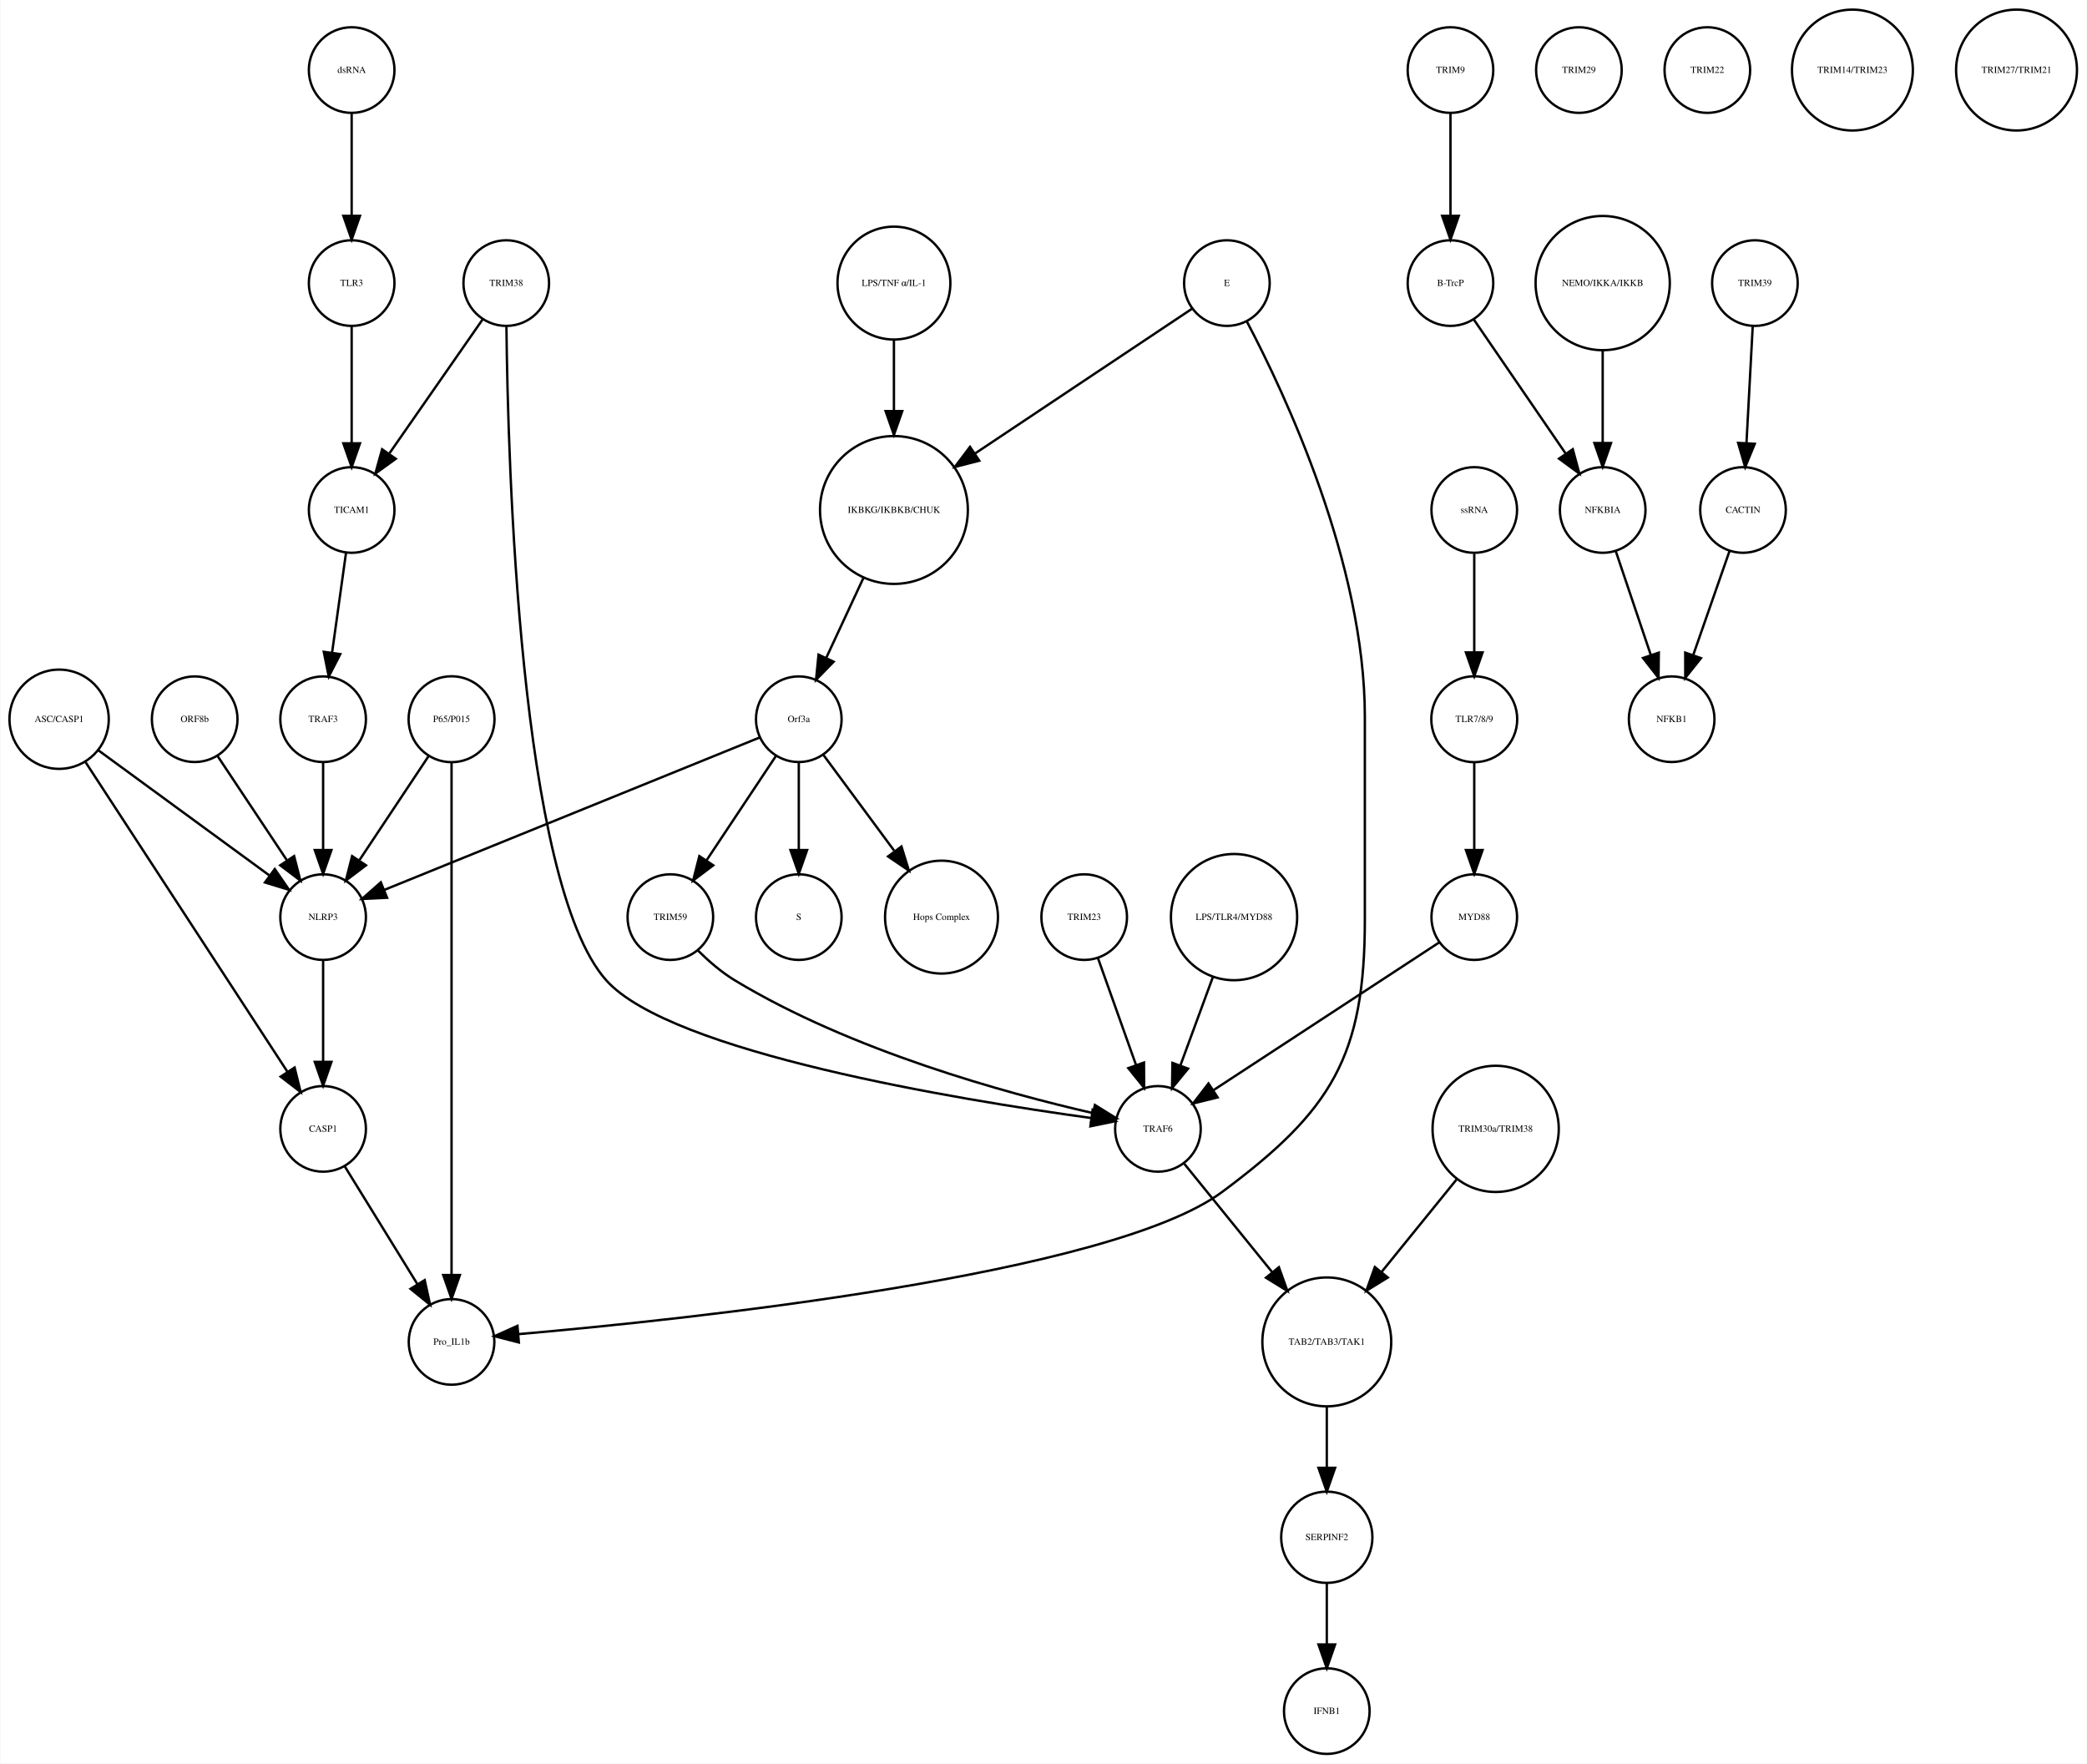
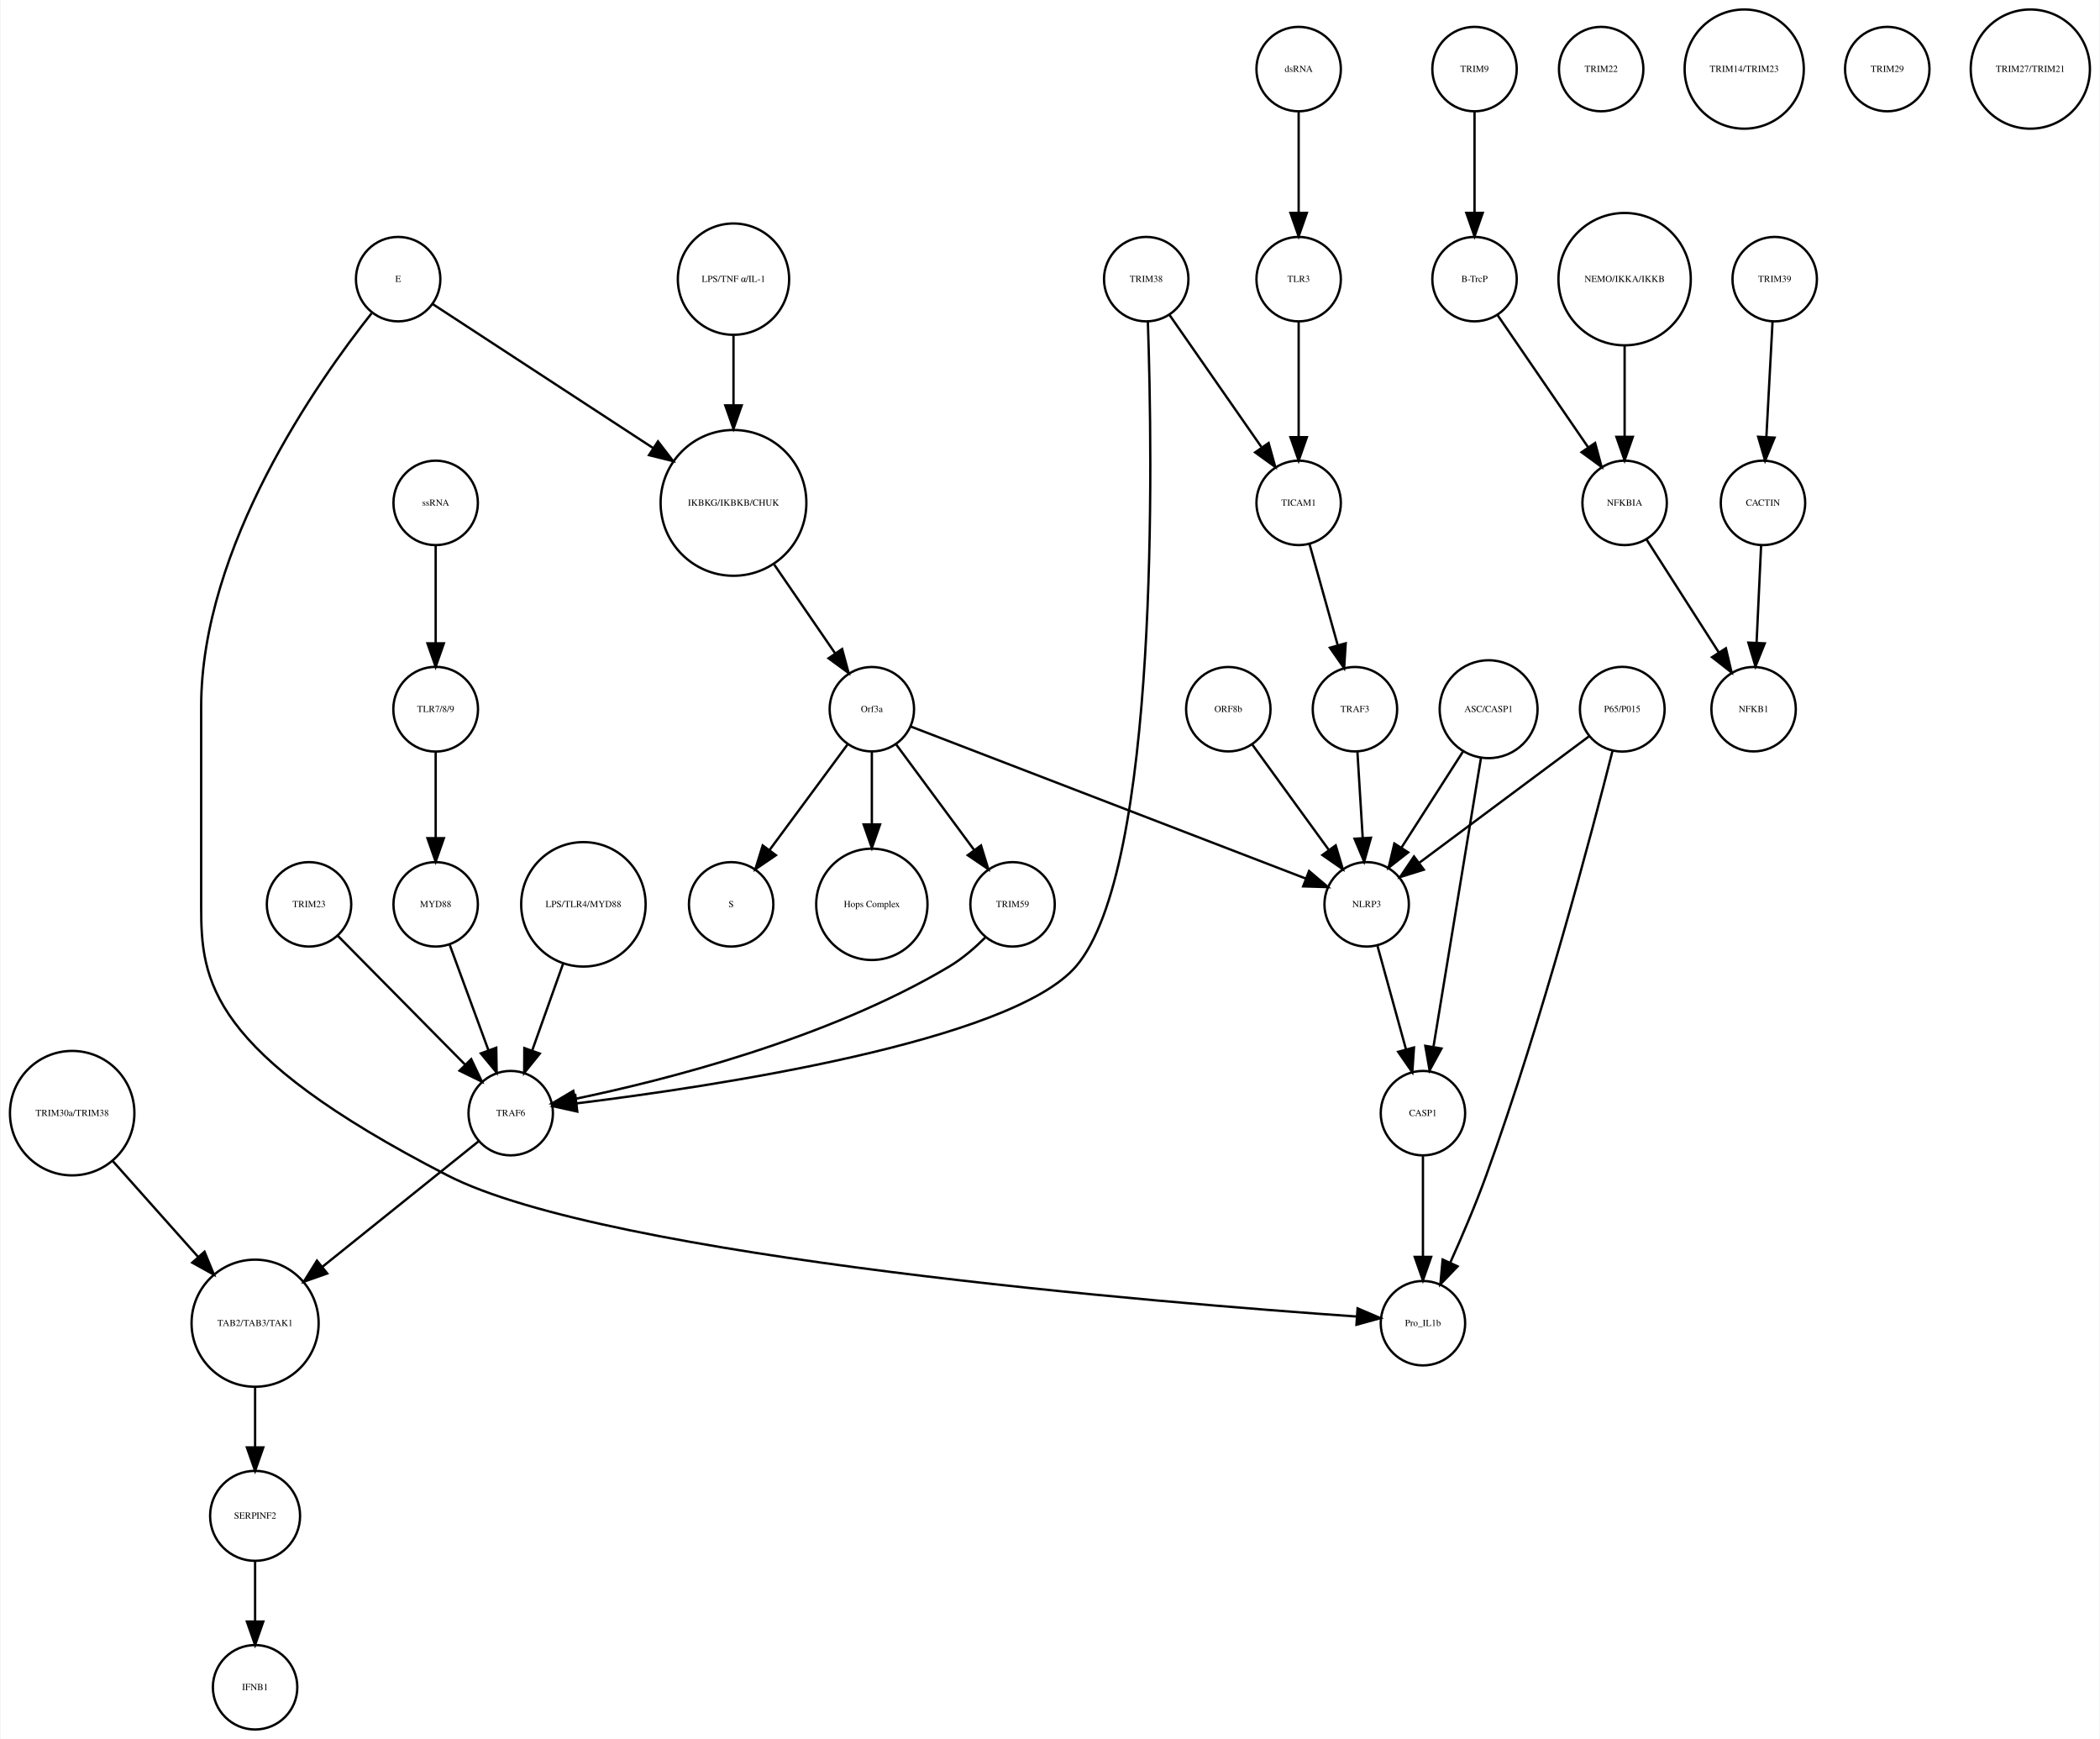
- <svg xmlns="http://www.w3.org/2000/svg" width="877pt" height="741pt" viewBox="0.00 0.00 877.14 741.41">
+ <svg xmlns="http://www.w3.org/2000/svg" width="895pt" height="741pt" viewBox="0.00 0.00 894.97 741.41">
  <g id="graph0" class="graph" transform="scale(1 1) rotate(0) translate(4 737.415)">
-     <polygon fill="white" stroke="none" points="-4,4 -4,-737.415 873.139,-737.415 873.139,4 -4,4" />
+     <polygon fill="white" stroke="none" points="-4,4 -4,-737.415 890.972,-737.415 890.972,4 -4,4" />
    <g id="node1" class="node">
-       <ellipse fill="none" stroke="black" cx="371.683" cy="-522.999" rx="31.08" ry="31.08" />
-       <text text-anchor="middle" x="371.683" y="-521.799" font-family="Times,serif" font-size="4.00">IKBKG/IKBKB/CHUK</text>
+       <ellipse fill="none" stroke="black" cx="308.517" cy="-522.999" rx="31.08" ry="31.08" />
+       <text text-anchor="middle" x="308.517" y="-521.799" font-family="Times,serif" font-size="4.00">IKBKG/IKBKB/CHUK</text>
    </g>
    <g id="node2" class="node">
-       <ellipse fill="none" stroke="black" cx="331.683" cy="-435.026" rx="18" ry="18" />
-       <text text-anchor="middle" x="331.683" y="-433.826" font-family="Times,serif" font-size="4.00">Orf3a</text>
+       <ellipse fill="none" stroke="black" cx="367.517" cy="-435.026" rx="18" ry="18" />
+       <text text-anchor="middle" x="367.517" y="-433.826" font-family="Times,serif" font-size="4.00">Orf3a</text>
    </g>
    <g id="edge1" class="edge">
-       <path fill="none" stroke="black" d="M358.806,-494.323C353.822,-483.61 348.158,-471.437 343.3,-460.996" />
-       <polygon fill="black" stroke="black" points="346.33,-459.21 338.938,-451.62 339.983,-462.163 346.33,-459.21" />
+       <path fill="none" stroke="black" d="M325.899,-496.669C334.134,-484.67 343.893,-470.45 351.89,-458.796" />
+       <polygon fill="black" stroke="black" points="354.835,-460.69 357.608,-450.465 349.064,-456.729 354.835,-460.69" />
    </g>
    <g id="node3" class="node">
-       <ellipse fill="none" stroke="black" cx="331.683" cy="-351.827" rx="18" ry="18" />
-       <text text-anchor="middle" x="331.683" y="-350.627" font-family="Times,serif" font-size="4.00">S</text>
+       <ellipse fill="none" stroke="black" cx="307.517" cy="-351.827" rx="18" ry="18" />
+       <text text-anchor="middle" x="307.517" y="-350.627" font-family="Times,serif" font-size="4.00">S</text>
    </g>
    <g id="edge2" class="edge">
-       <path fill="none" stroke="black" d="M331.683,-416.806C331.683,-406.148 331.683,-392.23 331.683,-380.097" />
-       <polygon fill="black" stroke="black" points="335.183,-380.022 331.683,-370.022 328.183,-380.022 335.183,-380.022" />
+       <path fill="none" stroke="black" d="M357.065,-419.882C347.945,-407.54 334.557,-389.421 323.995,-375.128" />
+       <polygon fill="black" stroke="black" points="326.606,-372.771 317.848,-366.809 320.976,-376.931 326.606,-372.771" />
    </g>
    <g id="node9" class="node">
-       <ellipse fill="none" stroke="black" cx="391.683" cy="-351.827" rx="23.73" ry="23.73" />
-       <text text-anchor="middle" x="391.683" y="-350.627" font-family="Times,serif" font-size="4.00">Hops Complex</text>
+       <ellipse fill="none" stroke="black" cx="367.517" cy="-351.827" rx="23.73" ry="23.73" />
+       <text text-anchor="middle" x="367.517" y="-350.627" font-family="Times,serif" font-size="4.00">Hops Complex</text>
    </g>
    <g id="edge3" class="edge">
-       <path fill="none" stroke="black" d="M342.134,-419.882C350.287,-408.85 361.85,-393.2 371.756,-379.794" />
-       <polygon fill="black" stroke="black" points="374.846,-381.502 377.974,-371.379 369.216,-377.342 374.846,-381.502" />
+       <path fill="none" stroke="black" d="M367.517,-416.806C367.517,-407.868 367.517,-396.636 367.517,-386.088" />
+       <polygon fill="black" stroke="black" points="371.017,-385.878 367.517,-375.878 364.017,-385.878 371.017,-385.878" />
+     </g>
+     <g id="node12" class="node">
+       <ellipse fill="none" stroke="black" cx="427.517" cy="-351.827" rx="18" ry="18" />
+       <text text-anchor="middle" x="427.517" y="-350.627" font-family="Times,serif" font-size="4.00">TRIM59</text>
+     </g>
+     <g id="edge4" class="edge">
+       <path fill="none" stroke="black" d="M377.968,-419.882C387.088,-407.54 400.476,-389.421 411.038,-375.128" />
+       <polygon fill="black" stroke="black" points="414.057,-376.931 417.185,-366.809 408.427,-372.771 414.057,-376.931" />
+     </g>
+     <g id="node17" class="node">
+       <ellipse fill="none" stroke="black" cx="578.517" cy="-351.827" rx="18" ry="18" />
+       <text text-anchor="middle" x="578.517" y="-350.627" font-family="Times,serif" font-size="4.00">NLRP3</text>
+     </g>
+     <g id="edge5" class="edge">
+       <path fill="none" stroke="black" d="M384.073,-427.655C420.666,-413.573 508.652,-379.713 552.611,-362.796" />
+       <polygon fill="black" stroke="black" points="553.961,-366.027 562.037,-359.169 551.447,-359.494 553.961,-366.027" />
+     </g>
+     <g id="node4" class="node">
+       <ellipse fill="none" stroke="black" cx="624.517" cy="-707.959" rx="18" ry="18" />
+       <text text-anchor="middle" x="624.517" y="-706.759" font-family="Times,serif" font-size="4.00">TRIM9</text>
+     </g>
+     <g id="node5" class="node">
+       <ellipse fill="none" stroke="black" cx="624.517" cy="-618.396" rx="18" ry="18" />
+       <text text-anchor="middle" x="624.517" y="-617.196" font-family="Times,serif" font-size="4.00">B-TrcP</text>
+     </g>
+     <g id="edge6" class="edge">
+       <path fill="none" stroke="black" d="M624.517,-689.659C624.517,-677.426 624.517,-660.775 624.517,-646.753" />
+       <polygon fill="black" stroke="black" points="628.017,-646.659 624.517,-636.659 621.017,-646.659 628.017,-646.659" />
+     </g>
+     <g id="node18" class="node">
+       <ellipse fill="none" stroke="black" cx="688.517" cy="-522.999" rx="18" ry="18" />
+       <text text-anchor="middle" x="688.517" y="-521.799" font-family="Times,serif" font-size="4.00">NFKBIA</text>
+     </g>
+     <g id="edge7" class="edge">
+       <path fill="none" stroke="black" d="M634.237,-603.211C644.48,-588.262 660.771,-564.489 672.835,-546.883" />
+       <polygon fill="black" stroke="black" points="675.939,-548.545 678.705,-538.317 670.165,-544.588 675.939,-548.545" />
+     </g>
+     <g id="node6" class="node">
+       <ellipse fill="none" stroke="black" cx="752.517" cy="-618.396" rx="18" ry="18" />
+       <text text-anchor="middle" x="752.517" y="-617.196" font-family="Times,serif" font-size="4.00">TRIM39</text>
+     </g>
+     <g id="node7" class="node">
+       <ellipse fill="none" stroke="black" cx="747.517" cy="-522.999" rx="18" ry="18" />
+       <text text-anchor="middle" x="747.517" y="-521.799" font-family="Times,serif" font-size="4.00">CACTIN</text>
+     </g>
+     <g id="edge8" class="edge">
+       <path fill="none" stroke="black" d="M751.599,-600.265C750.866,-586.573 749.825,-567.12 748.977,-551.288" />
+       <polygon fill="black" stroke="black" points="752.457,-550.819 748.428,-541.021 745.467,-551.193 752.457,-550.819" />
+     </g>
+     <g id="node8" class="node">
+       <ellipse fill="none" stroke="black" cx="743.517" cy="-435.026" rx="18" ry="18" />
+       <text text-anchor="middle" x="743.517" y="-433.826" font-family="Times,serif" font-size="4.00">NFKB1</text>
+     </g>
+     <g id="edge9" class="edge">
+       <path fill="none" stroke="black" d="M746.726,-505.013C746.176,-493.198 745.431,-477.184 744.798,-463.559" />
+       <polygon fill="black" stroke="black" points="748.28,-463.097 744.319,-453.271 741.287,-463.423 748.28,-463.097" />
+     </g>
+     <g id="node10" class="node">
+       <ellipse fill="none" stroke="black" cx="244.517" cy="-351.827" rx="26.533" ry="26.533" />
+       <text text-anchor="middle" x="244.517" y="-350.627" font-family="Times,serif" font-size="4.00">LPS/TLR4/MYD88</text>
+     </g>
+     <g id="node28" class="node">
+       <ellipse fill="none" stroke="black" cx="213.517" cy="-262.794" rx="18" ry="18" />
+       <text text-anchor="middle" x="213.517" y="-261.594" font-family="Times,serif" font-size="4.00">TRAF6</text>
+     </g>
+     <g id="edge10" class="edge">
+       <path fill="none" stroke="black" d="M235.881,-326.583C231.78,-315.068 226.875,-301.297 222.705,-289.59" />
+       <polygon fill="black" stroke="black" points="225.92,-288.187 219.268,-279.941 219.326,-290.536 225.92,-288.187" />
+     </g>
+     <g id="node11" class="node">
+       <ellipse fill="none" stroke="black" cx="549.517" cy="-707.959" rx="18" ry="18" />
+       <text text-anchor="middle" x="549.517" y="-706.759" font-family="Times,serif" font-size="4.00">dsRNA</text>
    </g>
    <g id="node13" class="node">
-       <ellipse fill="none" stroke="black" cx="131.683" cy="-351.827" rx="18" ry="18" />
-       <text text-anchor="middle" x="131.683" y="-350.627" font-family="Times,serif" font-size="4.00">NLRP3</text>
-     </g>
-     <g id="edge5" class="edge">
-       <path fill="none" stroke="black" d="M315.316,-427.381C280.583,-413.28 199.266,-380.265 157.478,-363.3" />
-       <polygon fill="black" stroke="black" points="158.577,-359.969 147.995,-359.45 155.944,-366.455 158.577,-359.969" />
+       <ellipse fill="none" stroke="black" cx="549.517" cy="-618.396" rx="18" ry="18" />
+       <text text-anchor="middle" x="549.517" y="-617.196" font-family="Times,serif" font-size="4.00">TLR3</text>
+     </g>
+     <g id="edge11" class="edge">
+       <path fill="none" stroke="black" d="M549.517,-689.659C549.517,-677.426 549.517,-660.775 549.517,-646.753" />
+       <polygon fill="black" stroke="black" points="553.017,-646.659 549.517,-636.659 546.017,-646.659 553.017,-646.659" />
+     </g>
+     <g id="edge12" class="edge">
+       <path fill="none" stroke="black" d="M416.095,-337.891C411.602,-333.413 406.167,-328.679 400.517,-325.31 348.457,-294.282 278.794,-276.723 240.894,-268.861" />
+       <polygon fill="black" stroke="black" points="241.58,-265.429 231.087,-266.898 240.205,-272.293 241.58,-265.429" />
+     </g>
+     <g id="node19" class="node">
+       <ellipse fill="none" stroke="black" cx="549.517" cy="-522.999" rx="18" ry="18" />
+       <text text-anchor="middle" x="549.517" y="-521.799" font-family="Times,serif" font-size="4.00">TICAM1</text>
+     </g>
+     <g id="edge13" class="edge">
+       <path fill="none" stroke="black" d="M549.517,-600.265C549.517,-586.573 549.517,-567.12 549.517,-551.288" />
+       <polygon fill="black" stroke="black" points="553.017,-551.02 549.517,-541.021 546.017,-551.021 553.017,-551.02" />
+     </g>
+     <g id="node14" class="node">
+       <ellipse fill="none" stroke="black" cx="687.517" cy="-435.026" rx="18.062" ry="18.062" />
+       <text text-anchor="middle" x="687.517" y="-433.826" font-family="Times,serif" font-size="4.00">P65/P015</text>
+     </g>
+     <g id="node15" class="node">
+       <ellipse fill="none" stroke="black" cx="602.517" cy="-173.231" rx="18" ry="18" />
+       <text text-anchor="middle" x="602.517" y="-172.031" font-family="Times,serif" font-size="4.00">Pro_IL1b</text>
+     </g>
+     <g id="edge15" class="edge">
+       <path fill="none" stroke="black" d="M683.391,-417.394C674.721,-383.096 653.422,-302.201 629.517,-236.277 624.994,-223.806 619.208,-210.265 614.153,-199.024" />
+       <polygon fill="black" stroke="black" points="617.288,-197.463 609.949,-189.822 610.921,-200.372 617.288,-197.463" />
+     </g>
+     <g id="edge14" class="edge">
+       <path fill="none" stroke="black" d="M673.267,-423.411C654.825,-409.673 622.491,-385.585 600.792,-369.421" />
+       <polygon fill="black" stroke="black" points="602.88,-366.612 592.77,-363.445 598.698,-372.226 602.88,-366.612" />
+     </g>
+     <g id="node16" class="node">
+       <ellipse fill="none" stroke="black" cx="165.517" cy="-618.396" rx="18" ry="18" />
+       <text text-anchor="middle" x="165.517" y="-617.196" font-family="Times,serif" font-size="4.00">E</text>
+     </g>
+     <g id="edge17" class="edge">
+       <path fill="none" stroke="black" d="M180.281,-607.752C202.299,-593.372 244.349,-565.908 274.292,-546.352" />
+       <polygon fill="black" stroke="black" points="276.316,-549.21 282.774,-540.812 272.488,-543.35 276.316,-549.21" />
+     </g>
+     <g id="edge16" class="edge">
+       <path fill="none" stroke="black" d="M154.188,-603.828C131.259,-574.939 81.516,-504.387 81.516,-436.026 81.516,-436.026 81.516,-436.026 81.516,-350.827 81.516,-319.286 84.587,-288.747 186.517,-236.277 254.864,-201.094 492.178,-181.814 574.295,-176.077" />
+       <polygon fill="black" stroke="black" points="574.65,-179.561 584.387,-175.386 574.172,-172.577 574.65,-179.561" />
+     </g>
+     <g id="node37" class="node">
+       <ellipse fill="none" stroke="black" cx="602.517" cy="-262.794" rx="18" ry="18" />
+       <text text-anchor="middle" x="602.517" y="-261.594" font-family="Times,serif" font-size="4.00">CASP1</text>
+     </g>
+     <g id="edge18" class="edge">
+       <path fill="none" stroke="black" d="M583.144,-334.046C586.586,-321.565 591.348,-304.294 595.29,-289.999" />
+       <polygon fill="black" stroke="black" points="598.7,-290.799 597.985,-280.228 591.952,-288.938 598.7,-290.799" />
+     </g>
+     <g id="edge19" class="edge">
+       <path fill="none" stroke="black" d="M697.847,-507.415C706.301,-494.199 718.903,-474.501 728.729,-459.142" />
+       <polygon fill="black" stroke="black" points="731.7,-460.992 734.141,-450.682 725.803,-457.219 731.7,-460.992" />
+     </g>
+     <g id="node30" class="node">
+       <ellipse fill="none" stroke="black" cx="573.517" cy="-435.026" rx="18" ry="18" />
+       <text text-anchor="middle" x="573.517" y="-433.826" font-family="Times,serif" font-size="4.00">TRAF3</text>
+     </g>
+     <g id="edge20" class="edge">
+       <path fill="none" stroke="black" d="M554.144,-505.422C557.531,-493.291 562.196,-476.578 566.1,-462.593" />
+       <polygon fill="black" stroke="black" points="569.586,-463.125 568.903,-452.552 562.843,-461.242 569.586,-463.125" />
+     </g>
+     <g id="node20" class="node">
+       <ellipse fill="none" stroke="black" cx="181.517" cy="-435.026" rx="18.062" ry="18.062" />
+       <text text-anchor="middle" x="181.517" y="-433.826" font-family="Times,serif" font-size="4.00">TLR7/8/9</text>
+     </g>
+     <g id="node38" class="node">
+       <ellipse fill="none" stroke="black" cx="181.517" cy="-351.827" rx="18" ry="18" />
+       <text text-anchor="middle" x="181.517" y="-350.627" font-family="Times,serif" font-size="4.00">MYD88</text>
+     </g>
+     <g id="edge21" class="edge">
+       <path fill="none" stroke="black" d="M181.517,-416.806C181.517,-406.148 181.517,-392.23 181.517,-380.097" />
+       <polygon fill="black" stroke="black" points="185.017,-380.022 181.517,-370.022 178.017,-380.022 185.017,-380.022" />
+     </g>
+     <g id="node21" class="node">
+       <ellipse fill="none" stroke="black" cx="688.517" cy="-618.396" rx="28.215" ry="28.215" />
+       <text text-anchor="middle" x="688.517" y="-617.196" font-family="Times,serif" font-size="4.00">NEMO/IKKA/IKKB</text>
+     </g>
+     <g id="edge22" class="edge">
+       <path fill="none" stroke="black" d="M688.517,-590.13C688.517,-577.887 688.517,-563.475 688.517,-551.235" />
+       <polygon fill="black" stroke="black" points="692.017,-551.147 688.517,-541.147 685.017,-551.147 692.017,-551.147" />
+     </g>
+     <g id="node22" class="node">
+       <ellipse fill="none" stroke="black" cx="104.517" cy="-18" rx="18" ry="18" />
+       <text text-anchor="middle" x="104.517" y="-16.8" font-family="Times,serif" font-size="4.00">IFNB1</text>
+     </g>
+     <g id="node23" class="node">
+       <ellipse fill="none" stroke="black" cx="104.517" cy="-173.231" rx="27.094" ry="27.094" />
+       <text text-anchor="middle" x="104.517" y="-172.031" font-family="Times,serif" font-size="4.00">TAB2/TAB3/TAK1</text>
+     </g>
+     <g id="node32" class="node">
+       <ellipse fill="none" stroke="black" cx="104.517" cy="-91.092" rx="19.184" ry="19.184" />
+       <text text-anchor="middle" x="104.517" y="-89.892" font-family="Times,serif" font-size="4.00">SERPINF2</text>
+     </g>
+     <g id="edge23" class="edge">
+       <path fill="none" stroke="black" d="M104.517,-145.99C104.517,-137.774 104.517,-128.673 104.517,-120.325" />
+       <polygon fill="black" stroke="black" points="108.017,-120.277 104.517,-110.277 101.017,-120.277 108.017,-120.277" />
+     </g>
+     <g id="node24" class="node">
+       <ellipse fill="none" stroke="black" cx="181.517" cy="-522.999" rx="18" ry="18" />
+       <text text-anchor="middle" x="181.517" y="-521.799" font-family="Times,serif" font-size="4.00">ssRNA</text>
+     </g>
+     <g id="edge24" class="edge">
+       <path fill="none" stroke="black" d="M181.517,-504.601C181.517,-492.754 181.517,-476.83 181.517,-463.309" />
+       <polygon fill="black" stroke="black" points="185.017,-463.105 181.517,-453.105 178.017,-463.105 185.017,-463.105" />
+     </g>
+     <g id="node25" class="node">
+       <ellipse fill="none" stroke="black" cx="678.517" cy="-707.959" rx="18" ry="18" />
+       <text text-anchor="middle" x="678.517" y="-706.759" font-family="Times,serif" font-size="4.00">TRIM22</text>
+     </g>
+     <g id="node26" class="node">
+       <ellipse fill="none" stroke="black" cx="739.517" cy="-707.959" rx="25.412" ry="25.412" />
+       <text text-anchor="middle" x="739.517" y="-706.759" font-family="Times,serif" font-size="4.00">TRIM14/TRIM23</text>
+     </g>
+     <g id="node27" class="node">
+       <ellipse fill="none" stroke="black" cx="127.517" cy="-351.827" rx="18" ry="18" />
+       <text text-anchor="middle" x="127.517" y="-350.627" font-family="Times,serif" font-size="4.00">TRIM23</text>
+     </g>
+     <g id="edge25" class="edge">
+       <path fill="none" stroke="black" d="M139.838,-338.357C154.016,-324.01 177.477,-300.267 194.112,-283.431" />
+       <polygon fill="black" stroke="black" points="196.679,-285.814 201.218,-276.241 191.699,-280.894 196.679,-285.814" />
+     </g>
+     <g id="edge26" class="edge">
+       <path fill="none" stroke="black" d="M199.712,-250.704C183.05,-237.319 154.6,-214.464 133.131,-197.217" />
+       <polygon fill="black" stroke="black" points="135.271,-194.447 125.283,-190.913 130.887,-199.905 135.271,-194.447" />
+     </g>
+     <g id="node29" class="node">
+       <ellipse fill="none" stroke="black" cx="630.517" cy="-435.026" rx="20.867" ry="20.867" />
+       <text text-anchor="middle" x="630.517" y="-433.826" font-family="Times,serif" font-size="4.00">ASC/CASP1</text>
+     </g>
+     <g id="edge27" class="edge">
+       <path fill="none" stroke="black" d="M619.742,-417.202C612.104,-405.275 601.76,-389.122 593.344,-375.98" />
+       <polygon fill="black" stroke="black" points="596.223,-373.986 587.883,-367.452 590.328,-377.761 596.223,-373.986" />
+     </g>
+     <g id="edge28" class="edge">
+       <path fill="none" stroke="black" d="M627.305,-414.499C622.327,-384.238 612.734,-325.912 607.052,-291.368" />
+       <polygon fill="black" stroke="black" points="610.432,-290.353 605.355,-281.054 603.525,-291.489 610.432,-290.353" />
+     </g>
+     <g id="edge29" class="edge">
+       <path fill="none" stroke="black" d="M574.577,-416.806C575.233,-406.148 576.09,-392.23 576.837,-380.097" />
+       <polygon fill="black" stroke="black" points="580.336,-380.219 577.458,-370.022 573.35,-379.788 580.336,-380.219" />
+     </g>
+     <g id="node31" class="node">
+       <ellipse fill="none" stroke="black" cx="308.517" cy="-618.396" rx="23.73" ry="23.73" />
+       <text text-anchor="middle" x="308.517" y="-617.196" font-family="Times,serif" font-size="4.00">LPS/TNF α/IL-1</text>
+     </g>
+     <g id="edge30" class="edge">
+       <path fill="none" stroke="black" d="M308.517,-594.309C308.517,-585.408 308.517,-574.955 308.517,-564.87" />
+       <polygon fill="black" stroke="black" points="312.017,-564.574 308.517,-554.574 305.017,-564.574 312.017,-564.574" />
+     </g>
+     <g id="edge31" class="edge">
+       <path fill="none" stroke="black" d="M104.517,-71.784C104.517,-64.031 104.517,-54.836 104.517,-46.309" />
+       <polygon fill="black" stroke="black" points="108.017,-46.025 104.517,-36.026 101.017,-46.026 108.017,-46.025" />
+     </g>
+     <g id="node33" class="node">
+       <ellipse fill="none" stroke="black" cx="800.517" cy="-707.959" rx="18" ry="18" />
+       <text text-anchor="middle" x="800.517" y="-706.759" font-family="Times,serif" font-size="4.00">TRIM29</text>
    </g>
    <g id="node34" class="node">
-       <ellipse fill="none" stroke="black" cx="277.683" cy="-351.827" rx="18" ry="18" />
-       <text text-anchor="middle" x="277.683" y="-350.627" font-family="Times,serif" font-size="4.00">TRIM59</text>
-     </g>
-     <g id="edge4" class="edge">
-       <path fill="none" stroke="black" d="M322.029,-419.51C313.966,-407.385 302.324,-389.88 292.992,-375.847" />
-       <polygon fill="black" stroke="black" points="295.705,-373.607 287.253,-367.218 289.877,-377.483 295.705,-373.607" />
-     </g>
-     <g id="node4" class="node">
-       <ellipse fill="none" stroke="black" cx="605.683" cy="-707.959" rx="18" ry="18" />
-       <text text-anchor="middle" x="605.683" y="-706.759" font-family="Times,serif" font-size="4.00">TRIM9</text>
-     </g>
-     <g id="node5" class="node">
-       <ellipse fill="none" stroke="black" cx="605.683" cy="-618.396" rx="18" ry="18" />
-       <text text-anchor="middle" x="605.683" y="-617.196" font-family="Times,serif" font-size="4.00">B-TrcP</text>
-     </g>
-     <g id="edge6" class="edge">
-       <path fill="none" stroke="black" d="M605.683,-689.659C605.683,-677.426 605.683,-660.775 605.683,-646.753" />
-       <polygon fill="black" stroke="black" points="609.183,-646.659 605.683,-636.659 602.183,-646.659 609.183,-646.659" />
+       <ellipse fill="none" stroke="black" cx="26.517" cy="-262.794" rx="26.533" ry="26.533" />
+       <text text-anchor="middle" x="26.517" y="-261.594" font-family="Times,serif" font-size="4.00">TRIM30a/TRIM38</text>
+     </g>
+     <g id="edge32" class="edge">
+       <path fill="none" stroke="black" d="M43.827,-242.361C54.557,-230.315 68.499,-214.663 80.314,-201.4" />
+       <polygon fill="black" stroke="black" points="82.946,-203.707 86.984,-193.912 77.719,-199.051 82.946,-203.707" />
    </g>
    <g id="node35" class="node">
-       <ellipse fill="none" stroke="black" cx="669.683" cy="-522.999" rx="18" ry="18" />
-       <text text-anchor="middle" x="669.683" y="-521.799" font-family="Times,serif" font-size="4.00">NFKBIA</text>
-     </g>
-     <g id="edge7" class="edge">
-       <path fill="none" stroke="black" d="M615.403,-603.211C625.647,-588.262 641.937,-564.489 654.002,-546.883" />
-       <polygon fill="black" stroke="black" points="657.106,-548.545 659.871,-538.317 651.331,-544.588 657.106,-548.545" />
-     </g>
-     <g id="node6" class="node">
-       <ellipse fill="none" stroke="black" cx="733.683" cy="-618.396" rx="18" ry="18" />
-       <text text-anchor="middle" x="733.683" y="-617.196" font-family="Times,serif" font-size="4.00">TRIM39</text>
-     </g>
-     <g id="node7" class="node">
-       <ellipse fill="none" stroke="black" cx="728.683" cy="-522.999" rx="18" ry="18" />
-       <text text-anchor="middle" x="728.683" y="-521.799" font-family="Times,serif" font-size="4.00">CACTIN</text>
-     </g>
-     <g id="edge8" class="edge">
-       <path fill="none" stroke="black" d="M732.766,-600.265C732.033,-586.573 730.991,-567.12 730.144,-551.288" />
-       <polygon fill="black" stroke="black" points="733.624,-550.819 729.594,-541.021 726.634,-551.193 733.624,-550.819" />
-     </g>
-     <g id="node8" class="node">
-       <ellipse fill="none" stroke="black" cx="698.683" cy="-435.026" rx="18" ry="18" />
-       <text text-anchor="middle" x="698.683" y="-433.826" font-family="Times,serif" font-size="4.00">NFKB1</text>
-     </g>
-     <g id="edge9" class="edge">
-       <path fill="none" stroke="black" d="M723.04,-505.828C718.751,-493.538 712.764,-476.378 707.798,-462.149" />
-       <polygon fill="black" stroke="black" points="711.002,-460.705 704.402,-452.417 704.392,-463.012 711.002,-460.705" />
-     </g>
-     <g id="node10" class="node">
-       <ellipse fill="none" stroke="black" cx="659.683" cy="-707.959" rx="18" ry="18" />
-       <text text-anchor="middle" x="659.683" y="-706.759" font-family="Times,serif" font-size="4.00">TRIM29</text>
-     </g>
-     <g id="node11" class="node">
-       <ellipse fill="none" stroke="black" cx="143.683" cy="-618.396" rx="18" ry="18" />
-       <text text-anchor="middle" x="143.683" y="-617.196" font-family="Times,serif" font-size="4.00">TLR3</text>
-     </g>
-     <g id="node28" class="node">
-       <ellipse fill="none" stroke="black" cx="143.683" cy="-522.999" rx="18" ry="18" />
-       <text text-anchor="middle" x="143.683" y="-521.799" font-family="Times,serif" font-size="4.00">TICAM1</text>
-     </g>
-     <g id="edge10" class="edge">
-       <path fill="none" stroke="black" d="M143.683,-600.265C143.683,-586.573 143.683,-567.12 143.683,-551.288" />
-       <polygon fill="black" stroke="black" points="147.183,-551.02 143.683,-541.021 140.183,-551.021 147.183,-551.02" />
-     </g>
-     <g id="node12" class="node">
-       <ellipse fill="none" stroke="black" cx="131.683" cy="-435.026" rx="18" ry="18" />
-       <text text-anchor="middle" x="131.683" y="-433.826" font-family="Times,serif" font-size="4.00">TRAF3</text>
-     </g>
-     <g id="edge11" class="edge">
-       <path fill="none" stroke="black" d="M131.683,-416.806C131.683,-406.148 131.683,-392.23 131.683,-380.097" />
-       <polygon fill="black" stroke="black" points="135.183,-380.022 131.683,-370.022 128.183,-380.022 135.183,-380.022" />
-     </g>
-     <g id="node14" class="node">
-       <ellipse fill="none" stroke="black" cx="131.683" cy="-262.794" rx="18" ry="18" />
-       <text text-anchor="middle" x="131.683" y="-261.594" font-family="Times,serif" font-size="4.00">CASP1</text>
-     </g>
-     <g id="edge12" class="edge">
-       <path fill="none" stroke="black" d="M131.683,-333.632C131.683,-321.473 131.683,-304.923 131.683,-290.986" />
-       <polygon fill="black" stroke="black" points="135.183,-290.953 131.683,-280.953 128.183,-290.953 135.183,-290.953" />
-     </g>
-     <g id="node20" class="node">
-       <ellipse fill="none" stroke="black" cx="185.683" cy="-173.231" rx="18" ry="18" />
-       <text text-anchor="middle" x="185.683" y="-172.031" font-family="Times,serif" font-size="4.00">Pro_IL1b</text>
-     </g>
-     <g id="edge13" class="edge">
-       <path fill="none" stroke="black" d="M140.843,-246.94C149.194,-233.398 161.667,-213.174 171.339,-197.49" />
-       <polygon fill="black" stroke="black" points="174.388,-199.214 176.658,-188.865 168.43,-195.54 174.388,-199.214" />
-     </g>
-     <g id="node15" class="node">
-       <ellipse fill="none" stroke="black" cx="615.683" cy="-522.999" rx="18" ry="18" />
-       <text text-anchor="middle" x="615.683" y="-521.799" font-family="Times,serif" font-size="4.00">ssRNA</text>
-     </g>
-     <g id="node25" class="node">
-       <ellipse fill="none" stroke="black" cx="615.683" cy="-435.026" rx="18.062" ry="18.062" />
-       <text text-anchor="middle" x="615.683" y="-433.826" font-family="Times,serif" font-size="4.00">TLR7/8/9</text>
-     </g>
-     <g id="edge14" class="edge">
-       <path fill="none" stroke="black" d="M615.683,-504.601C615.683,-492.754 615.683,-476.83 615.683,-463.309" />
-       <polygon fill="black" stroke="black" points="619.183,-463.105 615.683,-453.105 612.183,-463.105 619.183,-463.105" />
-     </g>
-     <g id="node16" class="node">
-       <ellipse fill="none" stroke="black" cx="208.683" cy="-618.396" rx="18" ry="18" />
-       <text text-anchor="middle" x="208.683" y="-617.196" font-family="Times,serif" font-size="4.00">TRIM38</text>
-     </g>
-     <g id="edge16" class="edge">
-       <path fill="none" stroke="black" d="M198.811,-603.211C188.407,-588.262 171.862,-564.489 159.609,-546.883" />
-       <polygon fill="black" stroke="black" points="162.233,-544.526 153.648,-538.317 156.487,-548.524 162.233,-544.526" />
-     </g>
-     <g id="node31" class="node">
-       <ellipse fill="none" stroke="black" cx="482.683" cy="-262.794" rx="18" ry="18" />
-       <text text-anchor="middle" x="482.683" y="-261.594" font-family="Times,serif" font-size="4.00">TRAF6</text>
-     </g>
-     <g id="edge15" class="edge">
-       <path fill="none" stroke="black" d="M208.757,-600.093C209.354,-543.68 214.156,-366.356 250.683,-325.31 277.757,-294.887 398.744,-275.059 454.445,-267.383" />
-       <polygon fill="black" stroke="black" points="455.223,-270.81 464.668,-266.01 454.291,-263.872 455.223,-270.81" />
-     </g>
-     <g id="node17" class="node">
-       <ellipse fill="none" stroke="black" cx="669.683" cy="-618.396" rx="28.215" ry="28.215" />
-       <text text-anchor="middle" x="669.683" y="-617.196" font-family="Times,serif" font-size="4.00">NEMO/IKKA/IKKB</text>
-     </g>
-     <g id="edge17" class="edge">
-       <path fill="none" stroke="black" d="M669.683,-590.13C669.683,-577.887 669.683,-563.475 669.683,-551.235" />
-       <polygon fill="black" stroke="black" points="673.183,-551.147 669.683,-541.147 666.183,-551.147 673.183,-551.147" />
-     </g>
-     <g id="node18" class="node">
-       <ellipse fill="none" stroke="black" cx="713.683" cy="-707.959" rx="18" ry="18" />
-       <text text-anchor="middle" x="713.683" y="-706.759" font-family="Times,serif" font-size="4.00">TRIM22</text>
-     </g>
-     <g id="node19" class="node">
-       <ellipse fill="none" stroke="black" cx="143.683" cy="-707.959" rx="18" ry="18" />
-       <text text-anchor="middle" x="143.683" y="-706.759" font-family="Times,serif" font-size="4.00">dsRNA</text>
-     </g>
-     <g id="edge18" class="edge">
-       <path fill="none" stroke="black" d="M143.683,-689.659C143.683,-677.426 143.683,-660.775 143.683,-646.753" />
-       <polygon fill="black" stroke="black" points="147.183,-646.659 143.683,-636.659 140.183,-646.659 147.183,-646.659" />
-     </g>
-     <g id="node21" class="node">
-       <ellipse fill="none" stroke="black" cx="371.683" cy="-618.396" rx="23.73" ry="23.73" />
-       <text text-anchor="middle" x="371.683" y="-617.196" font-family="Times,serif" font-size="4.00">LPS/TNF α/IL-1</text>
-     </g>
-     <g id="edge19" class="edge">
-       <path fill="none" stroke="black" d="M371.683,-594.309C371.683,-585.408 371.683,-574.955 371.683,-564.87" />
-       <polygon fill="black" stroke="black" points="375.183,-564.574 371.683,-554.574 368.183,-564.574 375.183,-564.574" />
-     </g>
-     <g id="node22" class="node">
-       <ellipse fill="none" stroke="black" cx="451.683" cy="-351.827" rx="18" ry="18" />
-       <text text-anchor="middle" x="451.683" y="-350.627" font-family="Times,serif" font-size="4.00">TRIM23</text>
-     </g>
-     <g id="edge20" class="edge">
-       <path fill="none" stroke="black" d="M457.514,-334.457C462.017,-321.814 468.333,-304.082 473.511,-289.544" />
-       <polygon fill="black" stroke="black" points="476.82,-290.685 476.878,-280.091 470.226,-288.337 476.82,-290.685" />
-     </g>
-     <g id="node23" class="node">
-       <ellipse fill="none" stroke="black" cx="615.683" cy="-351.827" rx="18" ry="18" />
-       <text text-anchor="middle" x="615.683" y="-350.627" font-family="Times,serif" font-size="4.00">MYD88</text>
-     </g>
-     <g id="edge21" class="edge">
-       <path fill="none" stroke="black" d="M600.941,-341.18C577.973,-326.15 533.444,-297.011 506.063,-279.094" />
-       <polygon fill="black" stroke="black" points="507.775,-276.031 497.49,-273.484 503.942,-281.888 507.775,-276.031" />
-     </g>
-     <g id="node24" class="node">
-       <ellipse fill="none" stroke="black" cx="514.683" cy="-351.827" rx="26.533" ry="26.533" />
-       <text text-anchor="middle" x="514.683" y="-350.627" font-family="Times,serif" font-size="4.00">LPS/TLR4/MYD88</text>
-     </g>
-     <g id="edge22" class="edge">
-       <path fill="none" stroke="black" d="M505.769,-326.583C501.535,-315.068 496.472,-301.297 492.167,-289.59" />
-       <polygon fill="black" stroke="black" points="495.356,-288.119 488.62,-279.941 488.786,-290.535 495.356,-288.119" />
-     </g>
-     <g id="edge23" class="edge">
-       <path fill="none" stroke="black" d="M615.683,-416.806C615.683,-406.148 615.683,-392.23 615.683,-380.097" />
-       <polygon fill="black" stroke="black" points="619.183,-380.022 615.683,-370.022 612.183,-380.022 619.183,-380.022" />
-     </g>
-     <g id="node26" class="node">
-       <ellipse fill="none" stroke="black" cx="553.683" cy="-173.231" rx="27.094" ry="27.094" />
-       <text text-anchor="middle" x="553.683" y="-172.031" font-family="Times,serif" font-size="4.00">TAB2/TAB3/TAK1</text>
-     </g>
-     <g id="node38" class="node">
-       <ellipse fill="none" stroke="black" cx="553.683" cy="-91.092" rx="19.184" ry="19.184" />
-       <text text-anchor="middle" x="553.683" y="-89.892" font-family="Times,serif" font-size="4.00">SERPINF2</text>
-     </g>
-     <g id="edge24" class="edge">
-       <path fill="none" stroke="black" d="M553.683,-145.99C553.683,-137.774 553.683,-128.673 553.683,-120.325" />
-       <polygon fill="black" stroke="black" points="557.183,-120.277 553.683,-110.277 550.183,-120.277 557.183,-120.277" />
-     </g>
-     <g id="node27" class="node">
-       <ellipse fill="none" stroke="black" cx="774.683" cy="-707.959" rx="25.412" ry="25.412" />
-       <text text-anchor="middle" x="774.683" y="-706.759" font-family="Times,serif" font-size="4.00">TRIM14/TRIM23</text>
-     </g>
-     <g id="edge25" class="edge">
-       <path fill="none" stroke="black" d="M141.312,-505.013C139.636,-493.003 137.354,-476.654 135.432,-462.887" />
-       <polygon fill="black" stroke="black" points="138.898,-462.397 134.049,-452.976 131.965,-463.364 138.898,-462.397" />
-     </g>
-     <g id="node29" class="node">
-       <ellipse fill="none" stroke="black" cx="624.683" cy="-262.794" rx="26.533" ry="26.533" />
-       <text text-anchor="middle" x="624.683" y="-261.594" font-family="Times,serif" font-size="4.00">TRIM30a/TRIM38</text>
-     </g>
-     <g id="edge26" class="edge">
-       <path fill="none" stroke="black" d="M608.216,-241.485C598.874,-229.964 587.035,-215.363 576.777,-202.713" />
-       <polygon fill="black" stroke="black" points="579.324,-200.296 570.307,-194.733 573.886,-204.705 579.324,-200.296" />
-     </g>
-     <g id="node30" class="node">
-       <ellipse fill="none" stroke="black" cx="843.683" cy="-707.959" rx="25.412" ry="25.412" />
-       <text text-anchor="middle" x="843.683" y="-706.759" font-family="Times,serif" font-size="4.00">TRIM27/TRIM21</text>
-     </g>
-     <g id="edge27" class="edge">
-       <path fill="none" stroke="black" d="M493.777,-248.112C503.583,-236.018 518.205,-217.985 530.548,-202.762" />
-       <polygon fill="black" stroke="black" points="533.547,-204.622 537.126,-194.65 528.109,-200.213 533.547,-204.622" />
-     </g>
-     <g id="node32" class="node">
-       <ellipse fill="none" stroke="black" cx="77.683" cy="-435.026" rx="18" ry="18" />
-       <text text-anchor="middle" x="77.683" y="-433.826" font-family="Times,serif" font-size="4.00">ORF8b</text>
-     </g>
-     <g id="edge28" class="edge">
-       <path fill="none" stroke="black" d="M87.337,-419.51C95.4,-407.385 107.042,-389.88 116.374,-375.847" />
-       <polygon fill="black" stroke="black" points="119.489,-377.483 122.112,-367.218 113.66,-373.607 119.489,-377.483" />
-     </g>
-     <g id="node33" class="node">
-       <ellipse fill="none" stroke="black" cx="511.683" cy="-618.396" rx="18" ry="18" />
-       <text text-anchor="middle" x="511.683" y="-617.196" font-family="Times,serif" font-size="4.00">E</text>
-     </g>
-     <g id="edge29" class="edge">
-       <path fill="none" stroke="black" d="M496.965,-607.577C475.524,-593.273 435.086,-566.296 405.943,-546.854" />
-       <polygon fill="black" stroke="black" points="407.555,-543.723 397.294,-541.085 403.671,-549.546 407.555,-543.723" />
-     </g>
-     <g id="edge30" class="edge">
-       <path fill="none" stroke="black" d="M519.993,-602.39C536.03,-571.981 569.683,-500.491 569.683,-436.026 569.683,-436.026 569.683,-436.026 569.683,-350.827 569.683,-293.355 555.824,-270.542 509.683,-236.277 462.655,-201.354 283.915,-182.626 213.978,-176.509" />
-       <polygon fill="black" stroke="black" points="213.986,-172.998 203.725,-175.636 213.391,-179.972 213.986,-172.998" />
-     </g>
-     <g id="edge31" class="edge">
-       <path fill="none" stroke="black" d="M289.132,-337.937C293.628,-333.464 299.057,-328.721 304.683,-325.31 353.671,-295.615 418.979,-277.752 455.323,-269.435" />
-       <polygon fill="black" stroke="black" points="456.189,-272.828 465.195,-267.249 454.675,-265.994 456.189,-272.828" />
-     </g>
-     <g id="edge32" class="edge">
-       <path fill="none" stroke="black" d="M675.138,-505.828C679.283,-493.538 685.071,-476.378 689.871,-462.149" />
-       <polygon fill="black" stroke="black" points="693.274,-463.011 693.154,-452.417 686.641,-460.774 693.274,-463.011" />
+       <ellipse fill="none" stroke="black" cx="484.517" cy="-618.396" rx="18" ry="18" />
+       <text text-anchor="middle" x="484.517" y="-617.196" font-family="Times,serif" font-size="4.00">TRIM38</text>
+     </g>
+     <g id="edge34" class="edge">
+       <path fill="none" stroke="black" d="M494.389,-603.211C504.792,-588.262 521.337,-564.489 533.59,-546.883" />
+       <polygon fill="black" stroke="black" points="536.712,-548.524 539.551,-538.317 530.966,-544.526 536.712,-548.524" />
+     </g>
+     <g id="edge33" class="edge">
+       <path fill="none" stroke="black" d="M485.222,-600.121C487.154,-543.796 490.22,-366.714 454.517,-325.31 426.765,-293.129 299.237,-274.07 241.754,-266.977" />
+       <polygon fill="black" stroke="black" points="241.904,-263.47 231.558,-265.755 241.07,-270.421 241.904,-263.47" />
    </g>
    <g id="node36" class="node">
-       <ellipse fill="none" stroke="black" cx="20.683" cy="-435.026" rx="20.867" ry="20.867" />
-       <text text-anchor="middle" x="20.683" y="-433.826" font-family="Times,serif" font-size="4.00">ASC/CASP1</text>
-     </g>
-     <g id="edge33" class="edge">
-       <path fill="none" stroke="black" d="M37.061,-422.045C56.142,-408.087 87.776,-384.946 109.161,-369.303" />
-       <polygon fill="black" stroke="black" points="111.352,-372.036 117.356,-363.307 107.219,-366.387 111.352,-372.036" />
-     </g>
-     <g id="edge34" class="edge">
-       <path fill="none" stroke="black" d="M31.528,-417.394C51.459,-386.828 93.943,-321.672 116.645,-286.856" />
-       <polygon fill="black" stroke="black" points="119.697,-288.584 122.227,-278.295 113.834,-284.76 119.697,-288.584" />
-     </g>
-     <g id="node37" class="node">
-       <ellipse fill="none" stroke="black" cx="185.683" cy="-435.026" rx="18.062" ry="18.062" />
-       <text text-anchor="middle" x="185.683" y="-433.826" font-family="Times,serif" font-size="4.00">P65/P015</text>
+       <ellipse fill="none" stroke="black" cx="519.517" cy="-435.026" rx="18" ry="18" />
+       <text text-anchor="middle" x="519.517" y="-433.826" font-family="Times,serif" font-size="4.00">ORF8b</text>
+     </g>
+     <g id="edge35" class="edge">
+       <path fill="none" stroke="black" d="M529.794,-419.882C538.761,-407.54 551.927,-389.421 562.312,-375.128" />
+       <polygon fill="black" stroke="black" points="565.311,-376.956 568.357,-366.809 559.648,-372.841 565.311,-376.956" />
    </g>
    <g id="edge36" class="edge">
-       <path fill="none" stroke="black" d="M176.029,-419.51C167.966,-407.385 156.324,-389.88 146.992,-375.847" />
-       <polygon fill="black" stroke="black" points="149.705,-373.607 141.253,-367.218 143.877,-377.483 149.705,-373.607" />
-     </g>
-     <g id="edge35" class="edge">
-       <path fill="none" stroke="black" d="M185.683,-416.98C185.683,-372.941 185.683,-255.078 185.683,-201.461" />
-       <polygon fill="black" stroke="black" points="189.183,-201.339 185.683,-191.339 182.183,-201.339 189.183,-201.339" />
+       <path fill="none" stroke="black" d="M602.517,-244.494C602.517,-232.261 602.517,-215.61 602.517,-201.588" />
+       <polygon fill="black" stroke="black" points="606.017,-201.494 602.517,-191.494 599.017,-201.494 606.017,-201.494" />
+     </g>
+     <g id="edge37" class="edge">
+       <path fill="none" stroke="black" d="M187.535,-334.457C192.184,-321.814 198.704,-304.082 204.049,-289.544" />
+       <polygon fill="black" stroke="black" points="207.359,-290.684 207.525,-280.091 200.789,-288.269 207.359,-290.684" />
    </g>
    <g id="node39" class="node">
-       <ellipse fill="none" stroke="black" cx="553.683" cy="-18" rx="18" ry="18" />
-       <text text-anchor="middle" x="553.683" y="-16.8" font-family="Times,serif" font-size="4.00">IFNB1</text>
-     </g>
-     <g id="edge37" class="edge">
-       <path fill="none" stroke="black" d="M553.683,-71.784C553.683,-64.031 553.683,-54.836 553.683,-46.309" />
-       <polygon fill="black" stroke="black" points="557.183,-46.025 553.683,-36.026 550.183,-46.026 557.183,-46.025" />
+       <ellipse fill="none" stroke="black" cx="861.517" cy="-707.959" rx="25.412" ry="25.412" />
+       <text text-anchor="middle" x="861.517" y="-706.759" font-family="Times,serif" font-size="4.00">TRIM27/TRIM21</text>
    </g>
  </g>
</svg>
